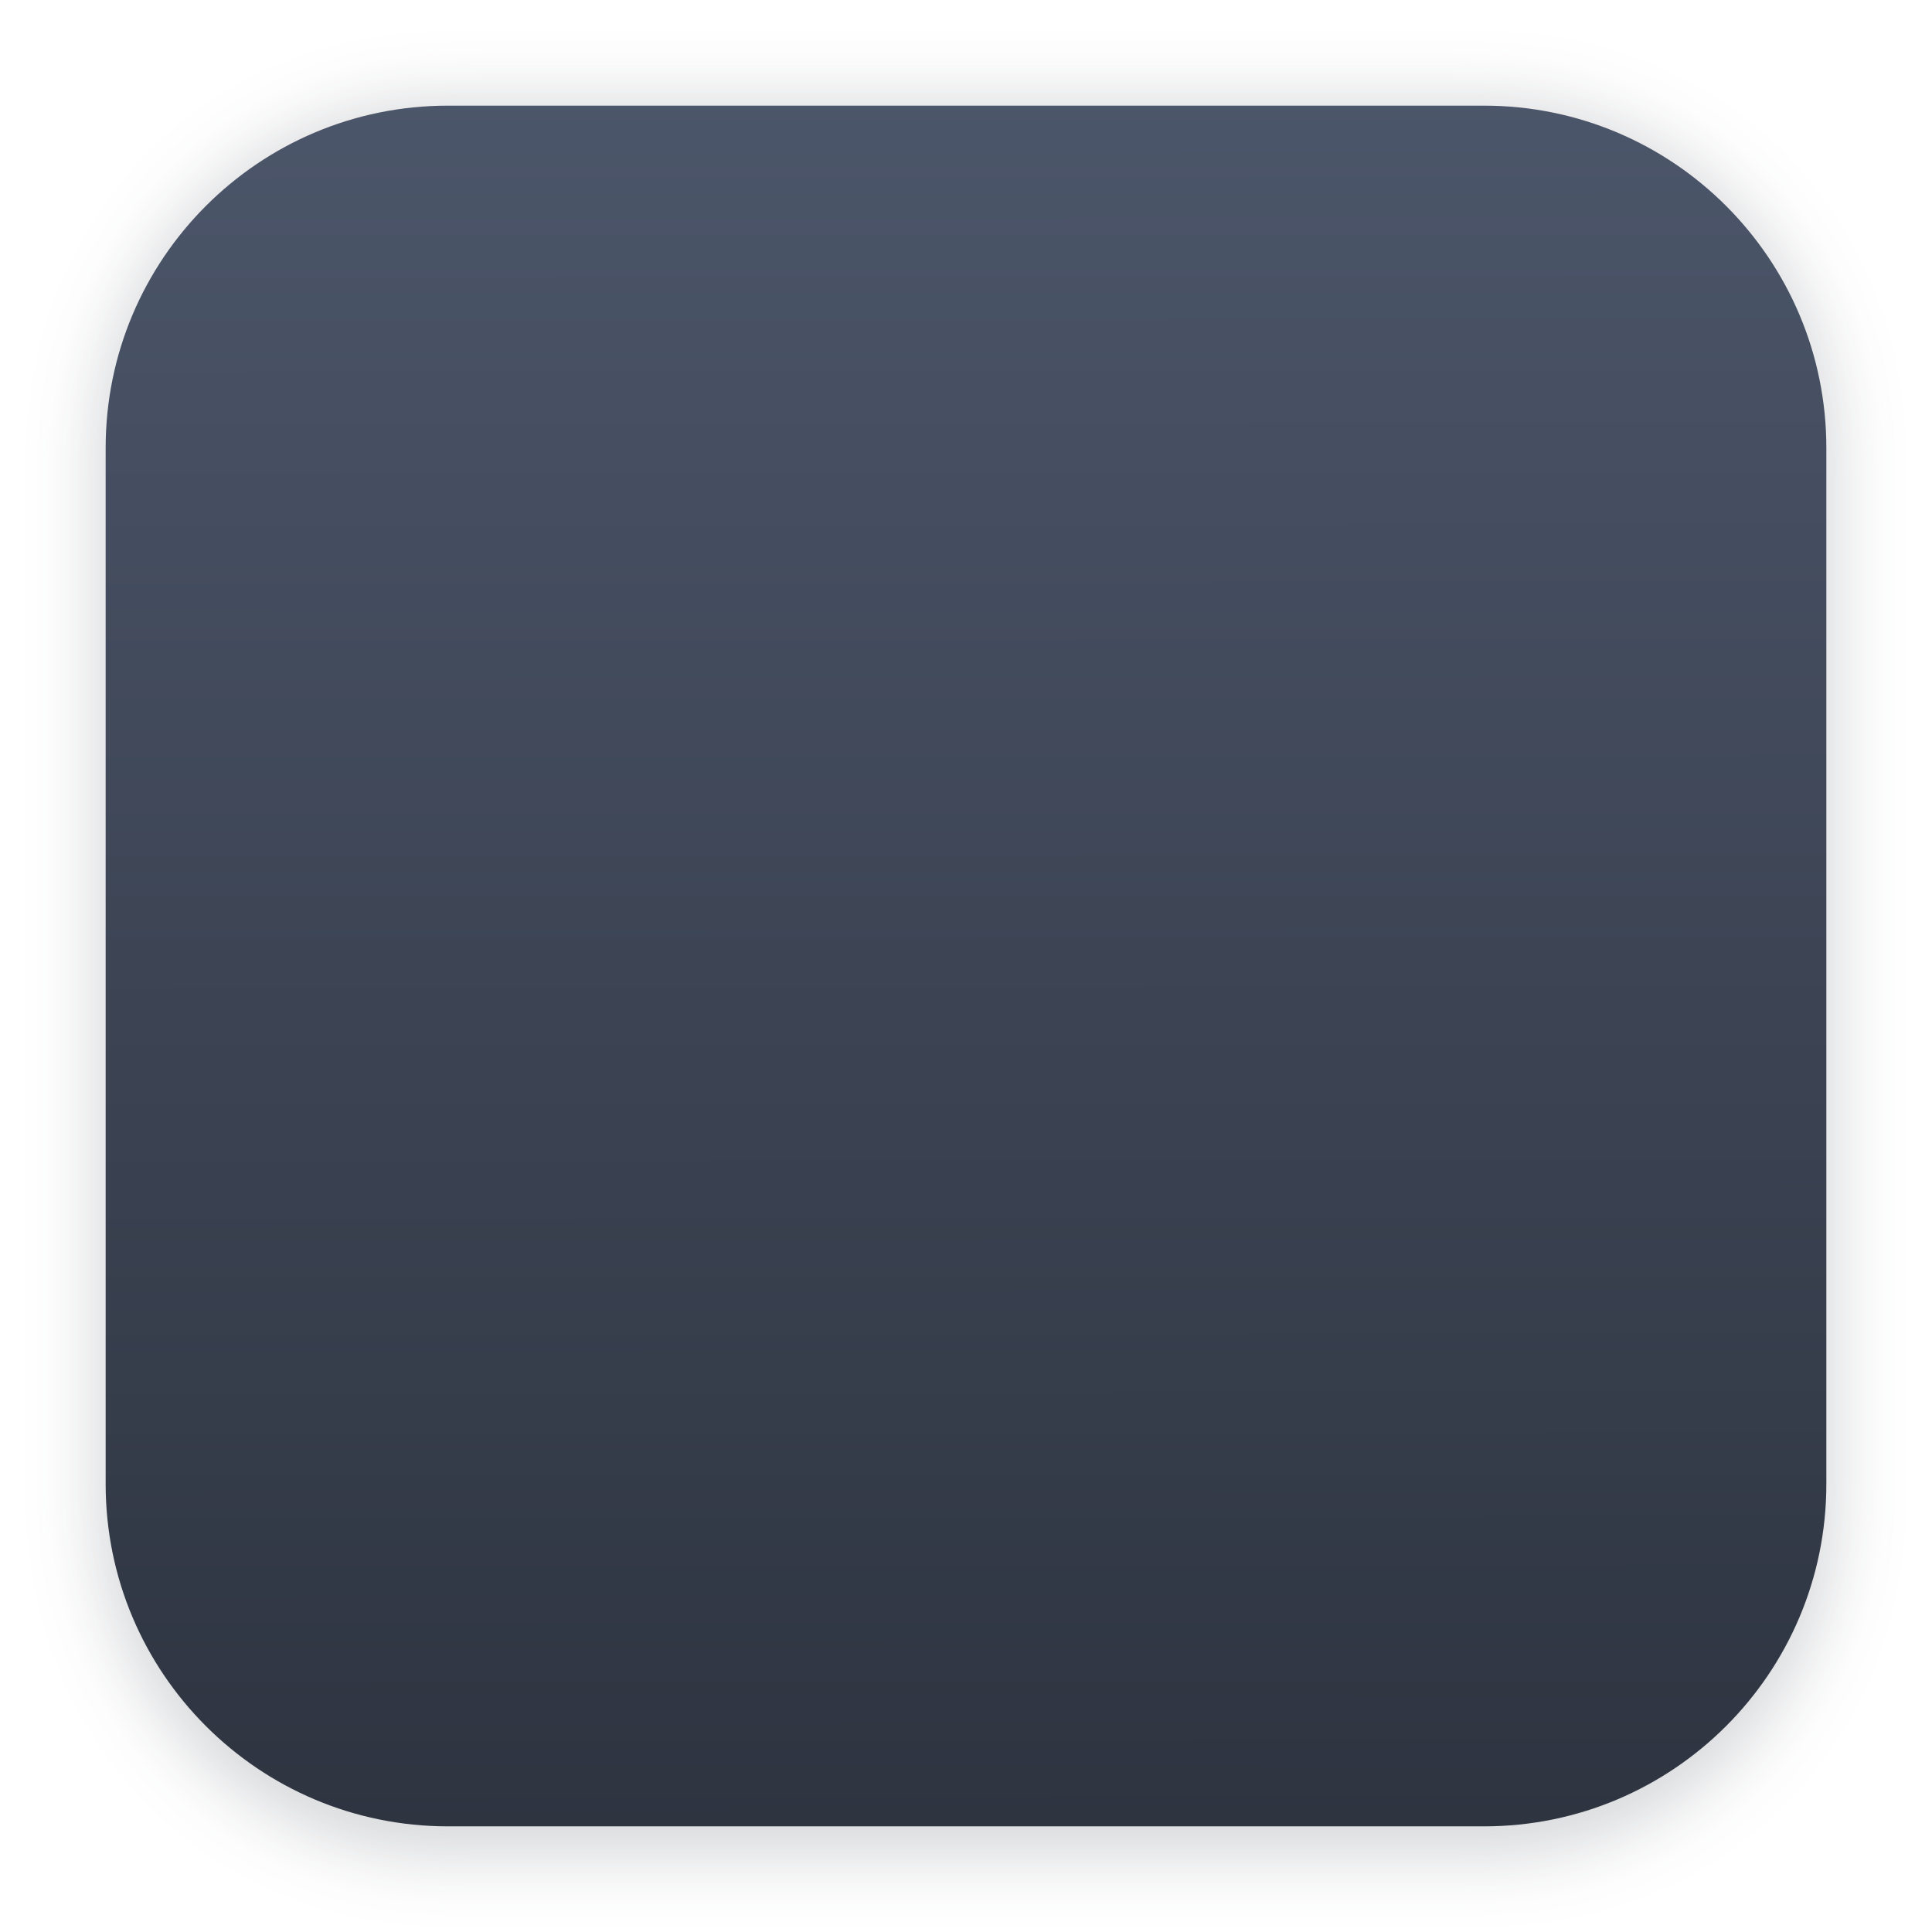
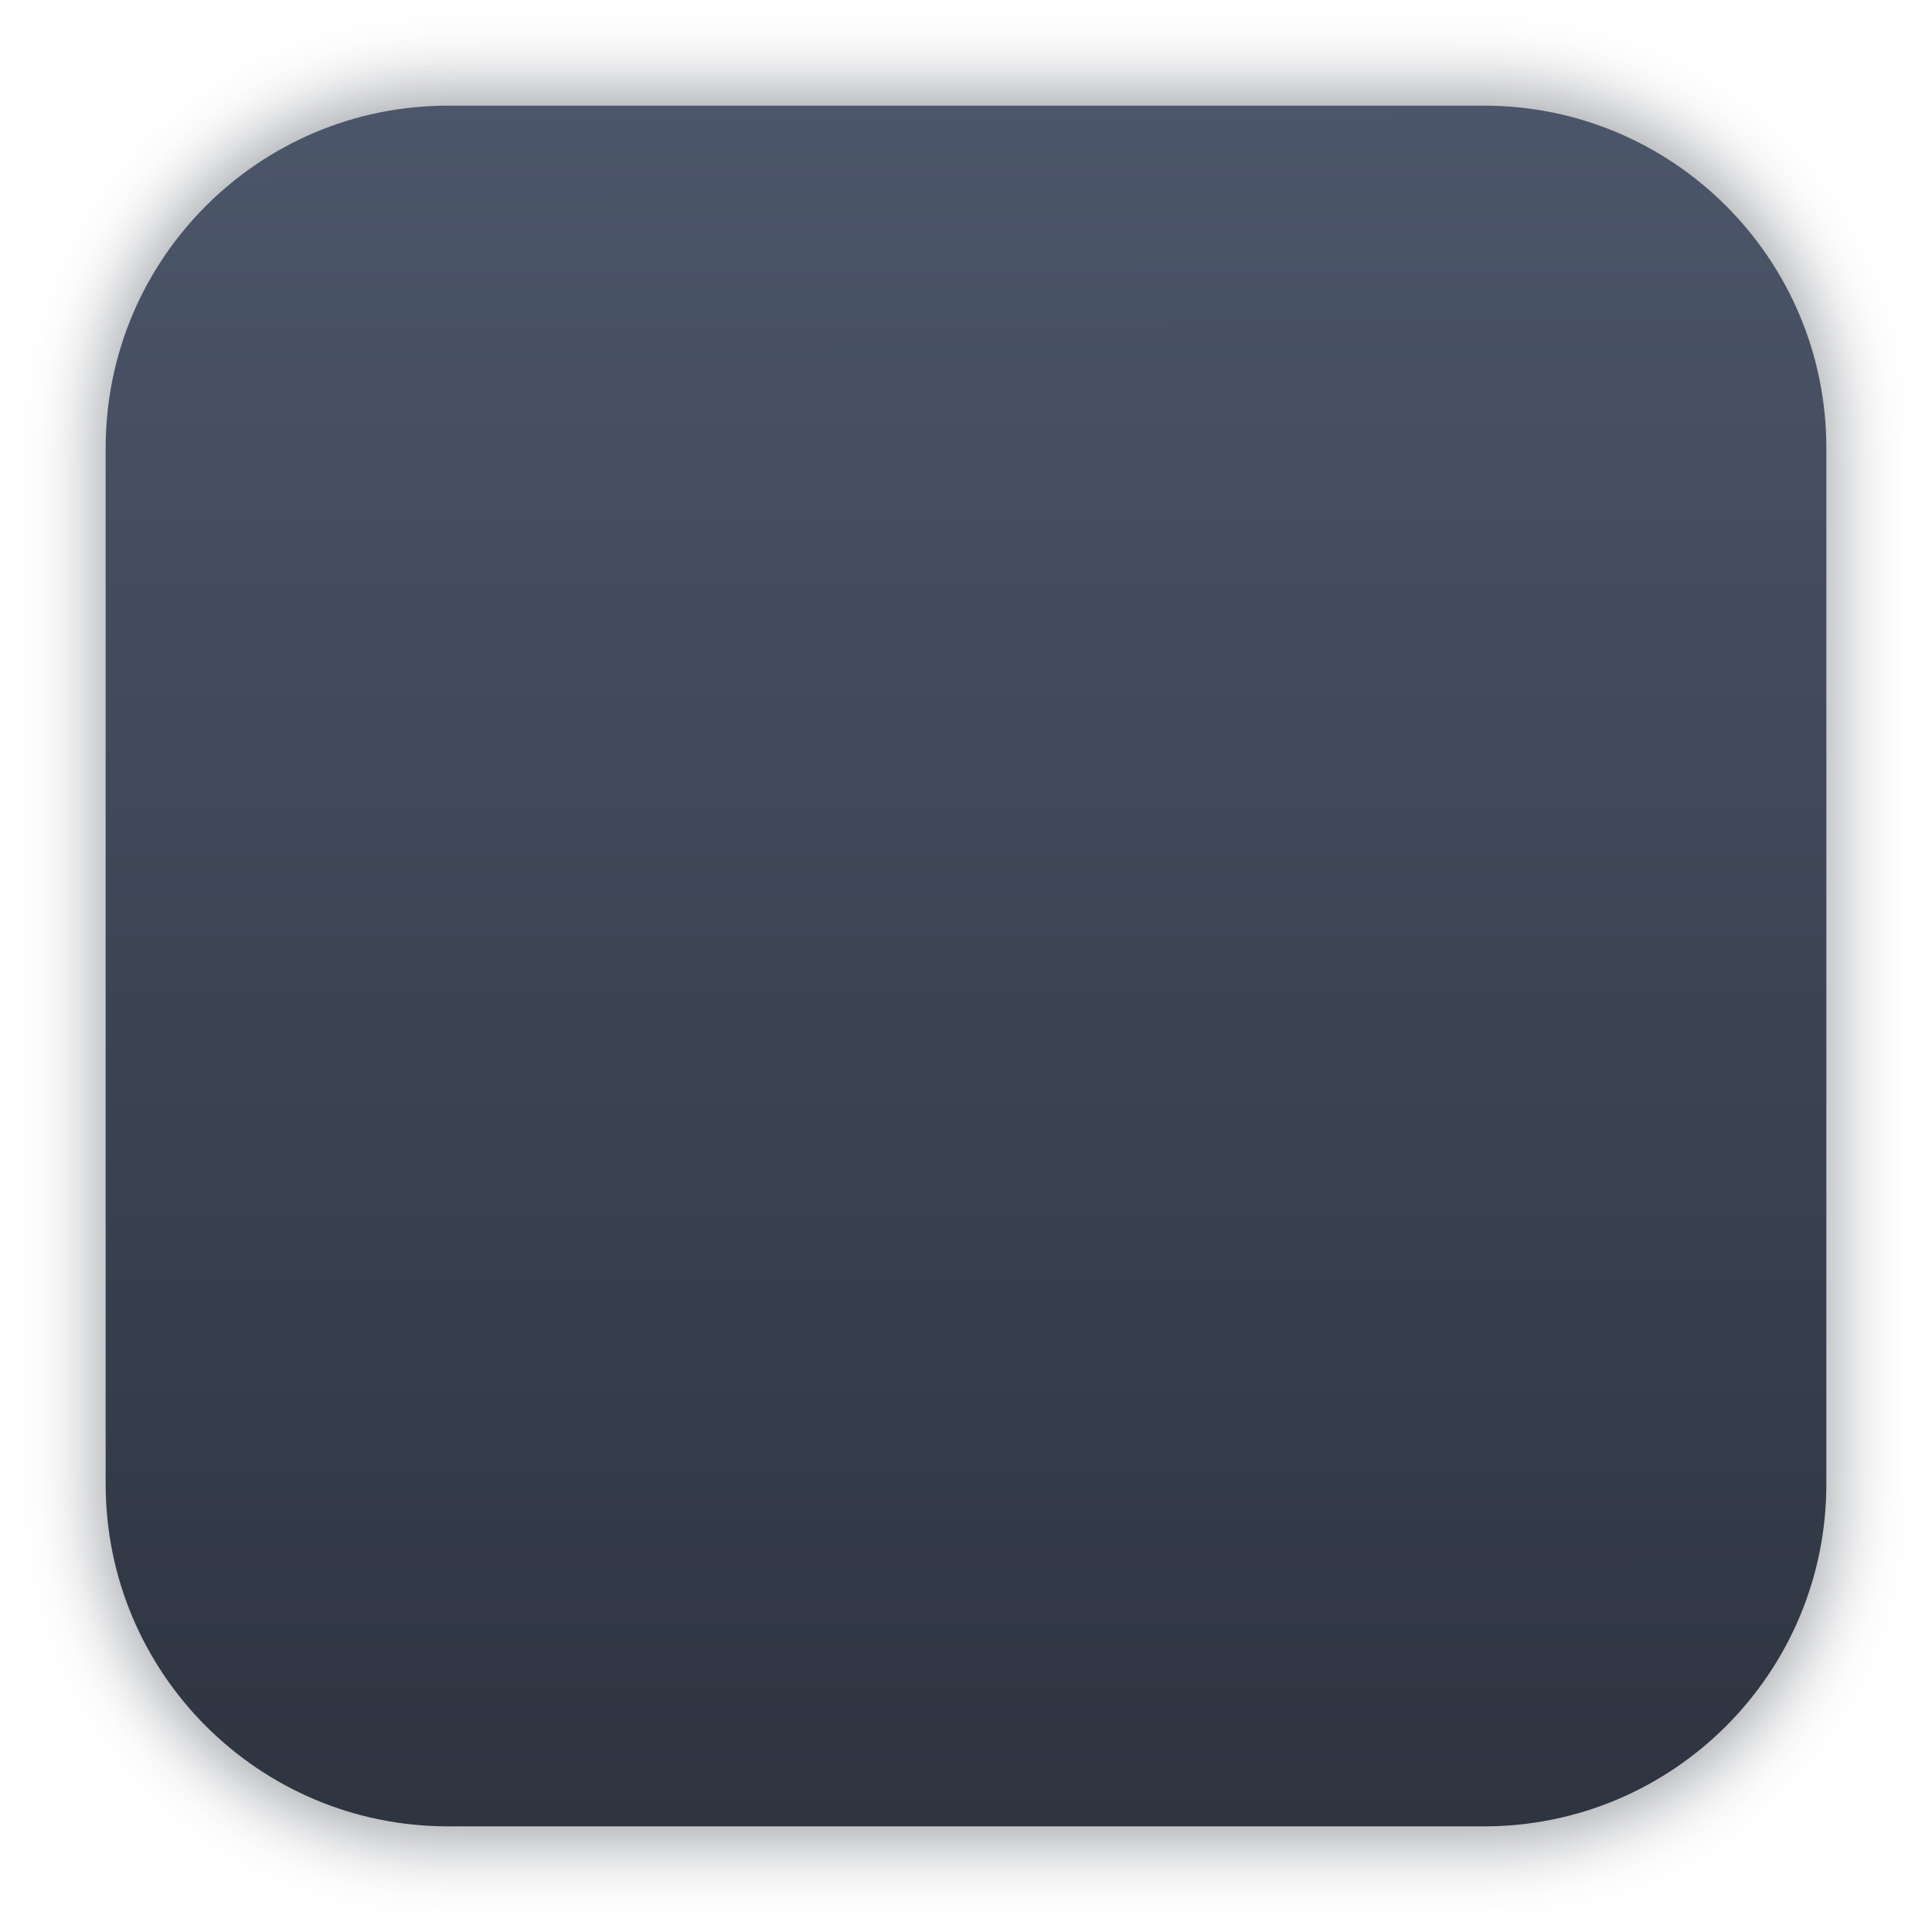
<svg xmlns="http://www.w3.org/2000/svg" width="64" height="64" version="1.1" viewBox="0 0 16.933 16.933">
  <defs>
-     <filter id="filter1178" x="-.048" y="-.048" width="1.096" height="1.096" color-interpolation-filters="sRGB">
-       <feGaussianBlur stdDeviation="0.307" />
-     </filter>
    <linearGradient id="linearGradient1340" x1="8.501" x2="8.489" y1="16.007" y2=".794" gradientUnits="userSpaceOnUse">
      <stop stop-color="#2e3440" offset="0" />
      <stop stop-color="#4c566a" offset="1" />
    </linearGradient>
+     <filter id="filter1178-3" x="-.048" y="-.048" width="1.096" height="1.096" color-interpolation-filters="sRGB">
+       <feGaussianBlur stdDeviation="0.307" />
+     </filter>
  </defs>
-   <g stroke-linecap="round" stroke-linejoin="round">
-     <rect transform="matrix(.99138 0 0 1 .072989 .1117)" x=".794" y=".794" width="15.346" height="15.346" rx="3.053" ry="3.053" fill="#2e3440" filter="url(#filter1178)" opacity=".2" stroke-width="1.249" />
-     <rect x=".926" y=".926" width="15.081" height="15.081" rx="3" ry="3" fill="url(#linearGradient1340)" stroke-width="1.227" />
-     <rect x=".012" y=".006" width="16.924" height="16.927" fill="none" opacity=".15" stroke-width="1.052" />
+   <g transform="translate(-.00025546 -.11386)">
+     <rect transform="matrix(.99138 0 0 1 .072989 .0019055)" x=".794" y=".905" width="15.346" height="15.346" rx="3.053" ry="3.053" fill="#2e3440" filter="url(#filter1178-3)" opacity=".45" stroke-linecap="round" stroke-linejoin="round" stroke-width="1.249" style="mix-blend-mode:normal" />
  </g>
+   <rect x=".926" y=".926" width="15.081" height="15.081" rx="3" ry="3" fill="url(#linearGradient1340)" stroke-linecap="round" stroke-linejoin="round" stroke-width="1.227" />
+   <rect x=".012" y=".006" width="16.924" height="16.927" fill="none" opacity=".15" stroke-linecap="round" stroke-linejoin="round" stroke-width="1.052" />
</svg>
